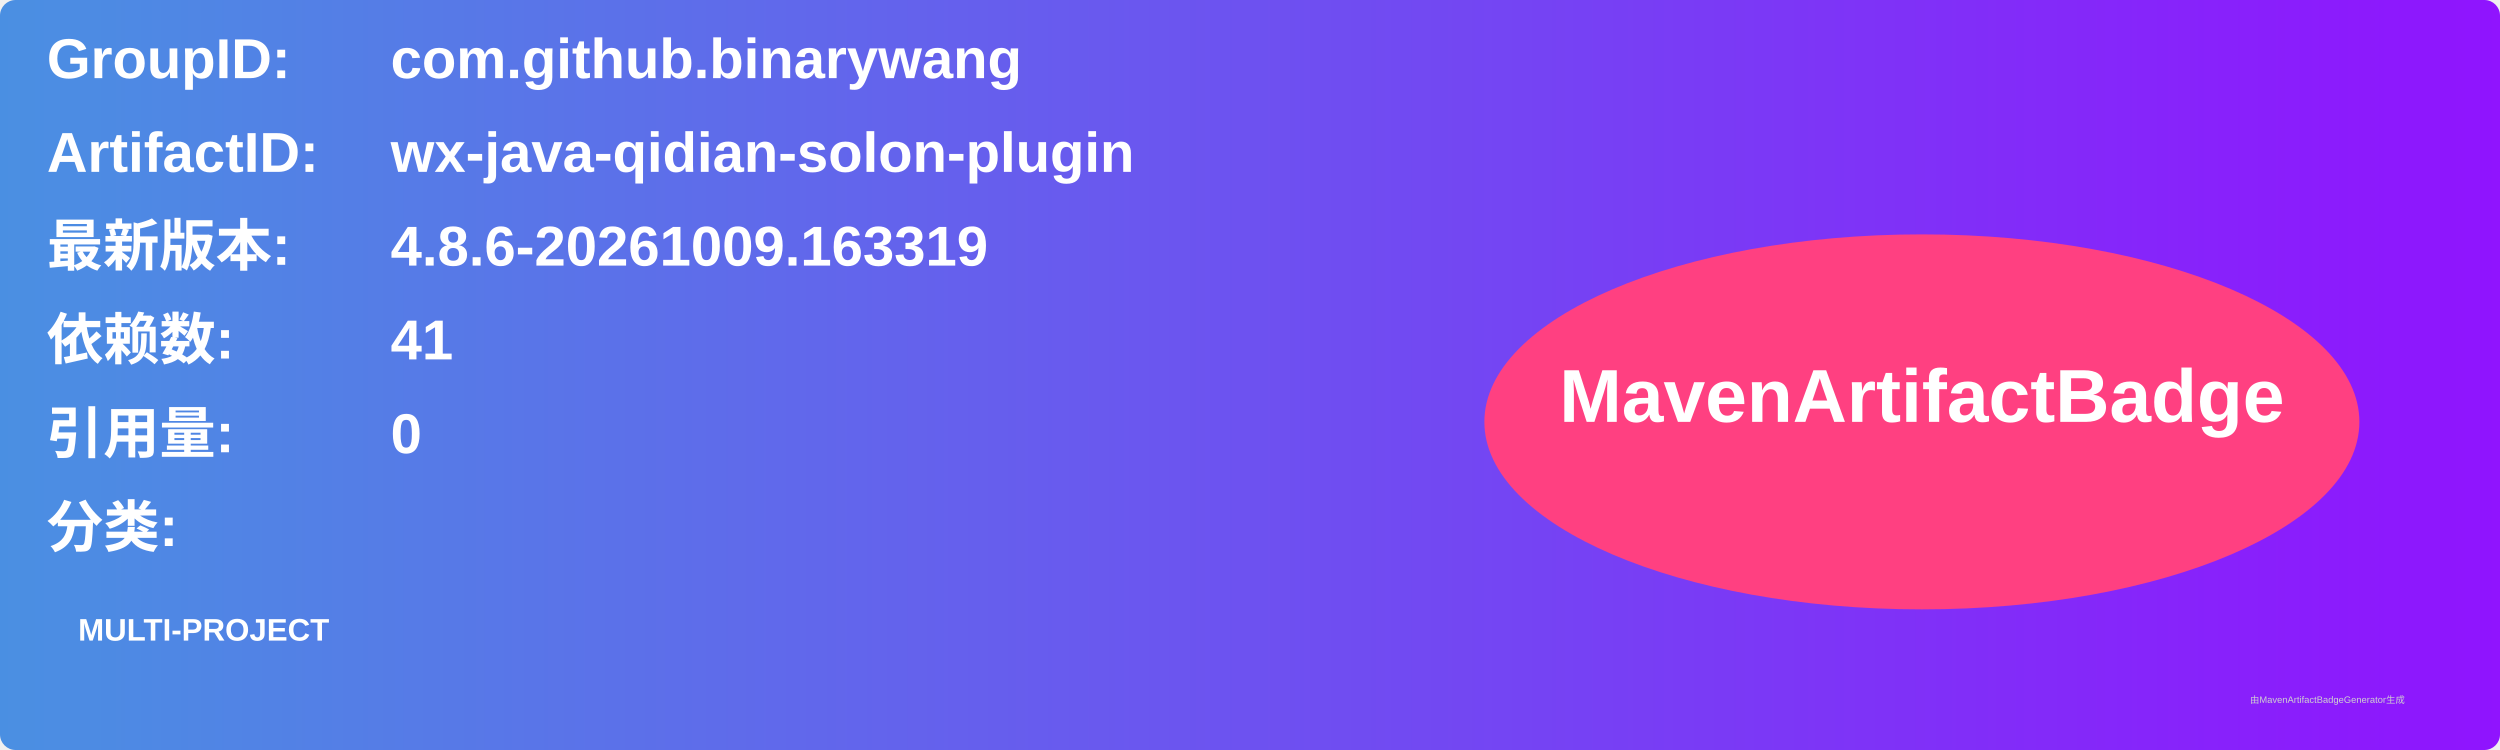
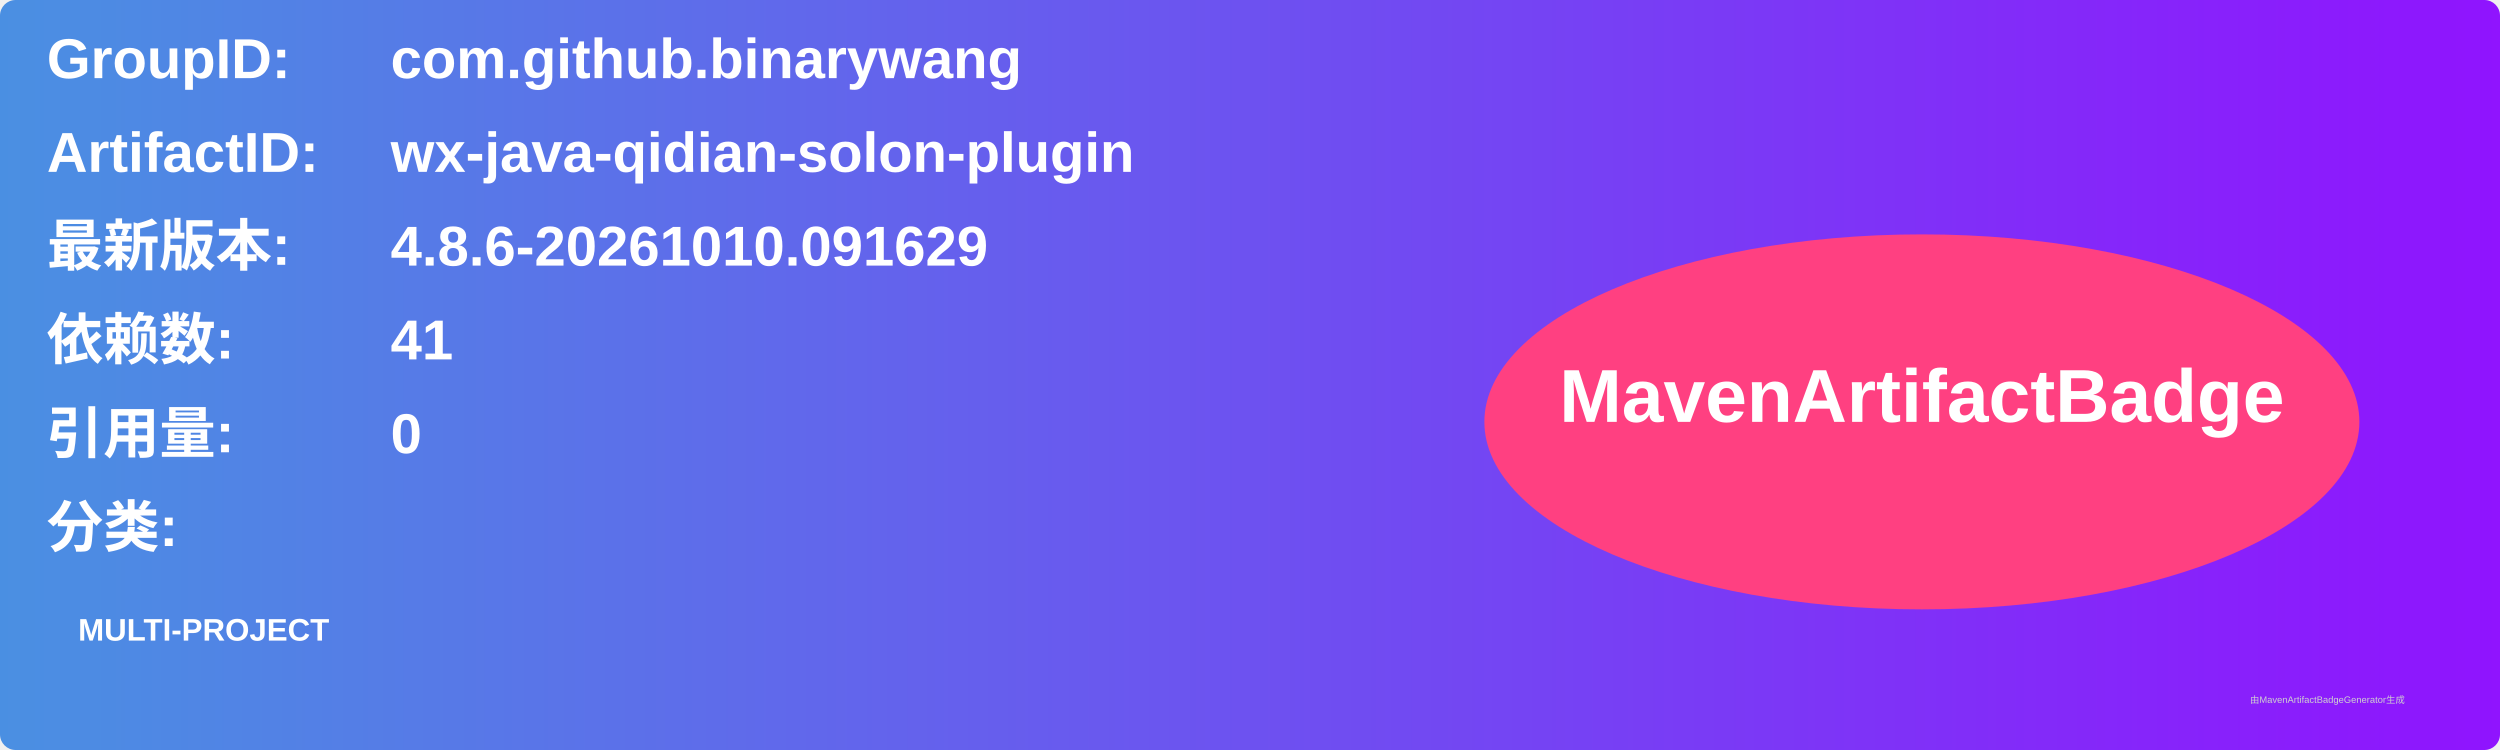
<svg xmlns="http://www.w3.org/2000/svg" width="800" height="240" viewBox="0 0 800 240">
  <linearGradient id="grad" x1="0%" y1="0%" x2="100%" y2="0%">
    <stop offset="0%" stop-color="#4a90e2" />
    <stop offset="100%" stop-color="#9013fe" />
  </linearGradient>
  <rect width="100%" height="100%" rx="5" ry="5" fill="url(#grad)" />
  <g transform="translate(15, 15)">
    <text x="0" y="10" font-family="Arial" font-size="18" fill="white" font-weight="bold" width="260">GroupID:</text>
    <text x="110" y="10" font-family="Arial" font-size="18" fill="white" font-weight="bold" width="460">com.github.binarywang</text>
    <text x="0" y="40" font-family="Arial" font-size="18" fill="white" font-weight="bold" width="260">ArtifactID:</text>
    <text x="110" y="40" font-family="Arial" font-size="18" fill="white" font-weight="bold" width="460">wx-java-qidian-solon-plugin</text>
    <text x="0" y="70" font-family="Arial" font-size="18" fill="white" font-weight="bold">最新版本:</text>
    <text x="110" y="70" font-family="Arial" font-size="18" fill="white" font-weight="bold">
-       <tspan font-weight="bold">4.8.6-20261009.163319</tspan>
+       <tspan font-weight="bold">4.8.6-20261010.091629</tspan>
    </text>
    <text x="0" y="100" font-family="Arial" font-size="18" fill="white" font-weight="bold">依赖数: </text>
    <text x="110" y="100" font-family="Arial" font-size="18" fill="white">
      <tspan font-weight="bold">41</tspan>
    </text>
    <text x="0" y="130" font-family="Arial" font-size="18" fill="white" font-weight="bold">引用量: </text>
    <text x="110" y="130" font-family="Arial" font-size="18" fill="white">
      <tspan font-weight="bold">0</tspan>
    </text>
    <text x="0" y="160" font-family="Arial" font-size="18" fill="white" font-weight="bold">分类:</text>
    <text x="10" y="190" font-family="Arial" font-size="10" fill="white">
      <tspan font-weight="bold">MULTI-PROJECT</tspan>
    </text>
    <ellipse cx="600" cy="120" rx="140" ry="60" fill="#ff4081" />
    <text x="600" y="120" text-anchor="middle" font-family="Arial" font-size="24" fill="white" font-weight="bold">MavenArtifactBadge</text>
  </g>
  <text x="720" y="225" font-family="Arial" font-size="3" fill="#d0d0d0">由MavenArtifactBadgeGenerator生成</text>
</svg>
